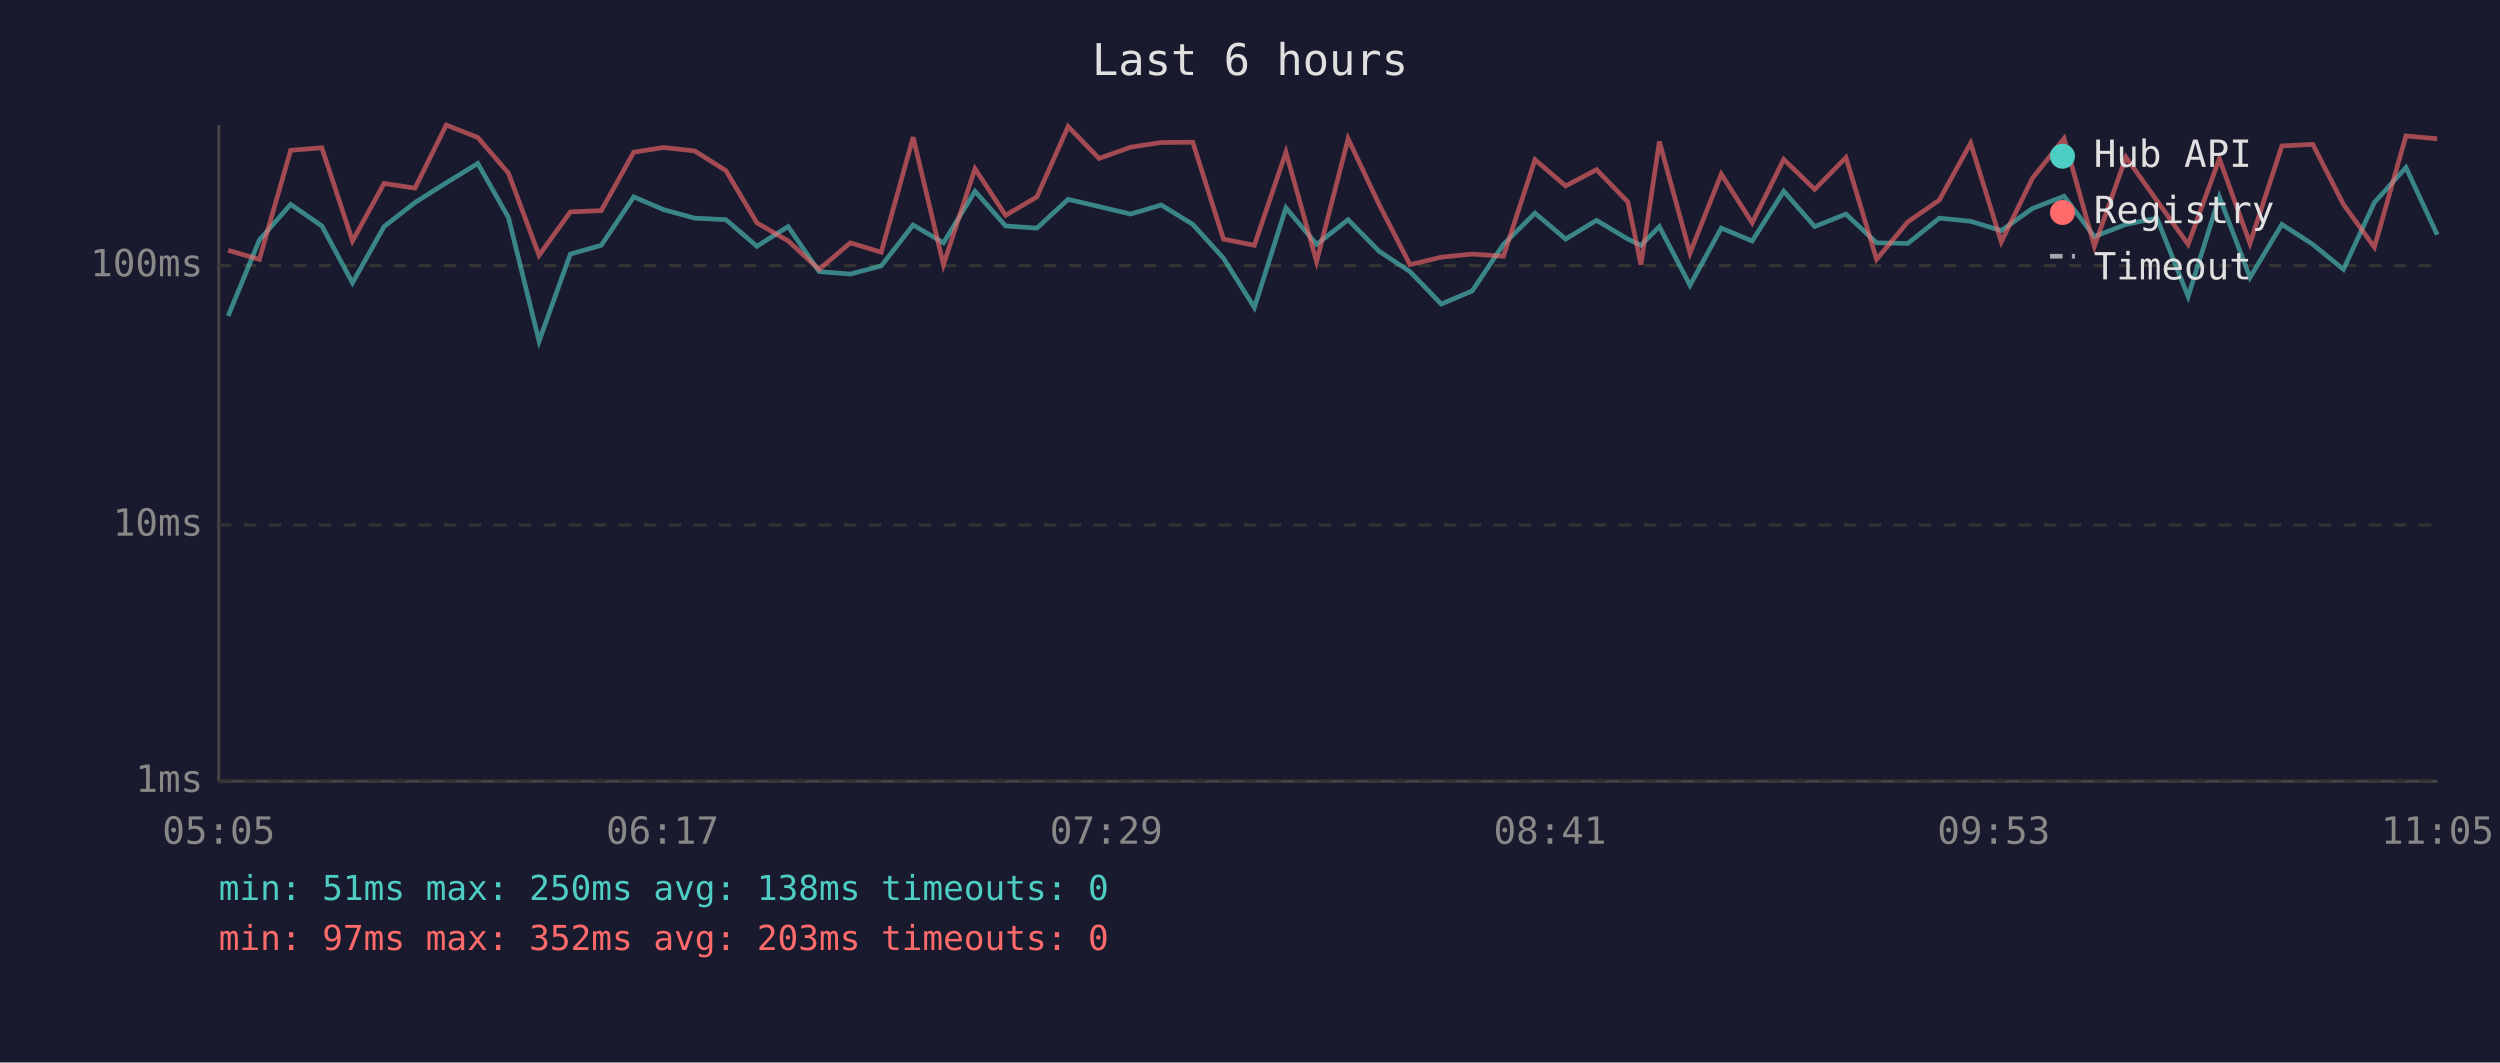
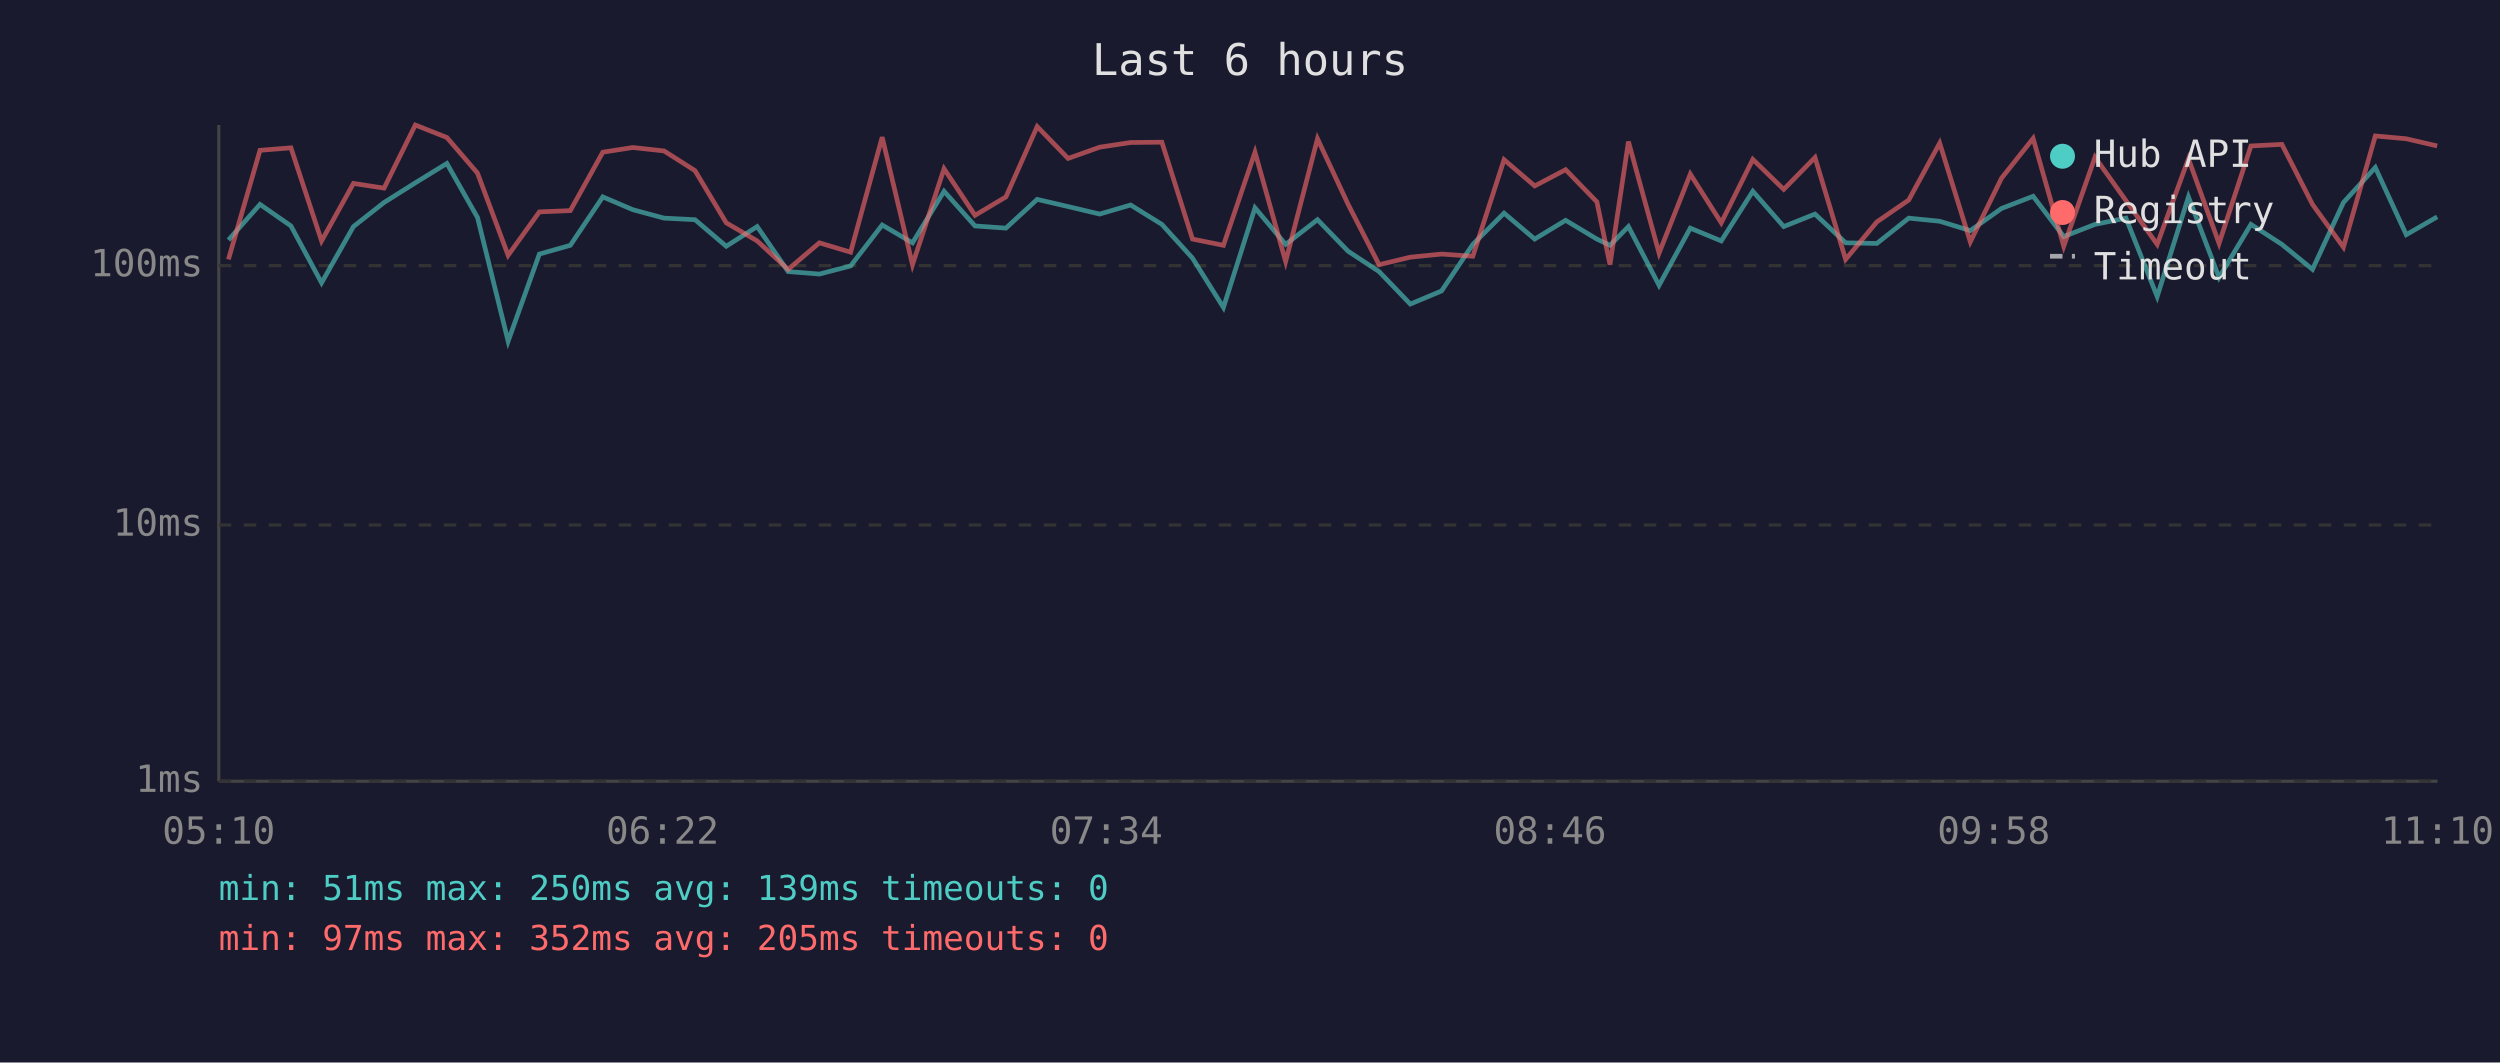
<svg xmlns="http://www.w3.org/2000/svg" viewBox="0 0 800 340" font-family="monospace" font-size="12">
  <rect width="800" height="340" fill="#1a1a2e" />
  <text x="400" y="24" fill="#e0e0e0" font-size="14" text-anchor="middle">Last 6 hours</text>
  <line x1="70" y1="40" x2="70" y2="250" stroke="#444" stroke-width="1" />
  <line x1="70" y1="250" x2="780" y2="250" stroke="#444" stroke-width="1" />
  <line x1="70" y1="250" x2="780" y2="250" stroke="#333" stroke-width="1" stroke-dasharray="4" />
  <text x="65" y="250" fill="#888" text-anchor="end" dominant-baseline="middle">1ms</text>
  <line x1="70" y1="168" x2="780" y2="168" stroke="#333" stroke-width="1" stroke-dasharray="4" />
  <text x="65" y="168" fill="#888" text-anchor="end" dominant-baseline="middle">10ms</text>
  <line x1="70" y1="85" x2="780" y2="85" stroke="#333" stroke-width="1" stroke-dasharray="4" />
  <text x="65" y="85" fill="#888" text-anchor="end" dominant-baseline="middle">100ms</text>
-   <text x="70" y="270" fill="#888" text-anchor="middle">05:05</text>
-   <text x="212" y="270" fill="#888" text-anchor="middle">06:17</text>
-   <text x="354" y="270" fill="#888" text-anchor="middle">07:29</text>
-   <text x="496" y="270" fill="#888" text-anchor="middle">08:41</text>
-   <text x="638" y="270" fill="#888" text-anchor="middle">09:53</text>
-   <text x="780" y="270" fill="#888" text-anchor="middle">11:05</text>
-   <polyline points="73.0,101.1 83.0,76.8 93.0,65.4 103.0,72.3 112.8,90.5 122.9,72.5 132.8,64.8 142.8,58.5 152.9,52.3 162.7,69.6 172.5,109.2 182.5,81.3 192.4,78.5 202.8,63.0 212.4,67.1 222.3,69.8 232.3,70.3 242.2,78.8 252.2,72.5 262.1,86.9 272.1,87.7 282.0,85.1 292.2,72.0 301.9,77.7 312.0,61.2 321.8,72.3 331.8,73.0 341.8,63.8 351.7,66.1 361.8,68.5 371.6,65.6 381.7,71.8 391.5,82.6 401.4,98.4 411.5,66.5 421.3,78.2 431.4,70.3 441.3,80.4 451.2,86.9 461.2,97.3 471.1,93.1 481.1,78.2 491.2,68.2 501.0,76.5 510.9,70.5 520.9,76.5 525.1,78.5 531.0,72.5 540.8,91.3 550.8,73.0 560.7,77.1 570.8,61.2 580.7,72.5 590.7,68.5 600.5,77.7 610.5,77.9 620.6,69.8 630.6,70.8 640.4,73.8 650.4,66.7 660.5,62.8 670.2,75.7 680.3,71.8 690.2,69.8 700.2,94.9 710.2,63.0 720.0,88.8 730.2,71.8 740.1,78.2 749.9,86.2 759.8,64.8 769.9,53.6 779.9,75.1" fill="none" stroke="#4ecdc4" stroke-width="1.5" opacity="0.6" />
-   <polyline points="73.0,80.1 83.0,83.0 93.0,48.1 103.0,47.3 112.8,77.1 122.9,58.7 132.8,60.2 142.8,40.0 152.9,44.0 162.7,55.4 172.5,81.7 182.5,67.8 192.4,67.4 202.8,48.7 212.4,47.2 222.3,48.3 232.3,54.6 242.2,71.3 252.2,77.1 262.1,86.2 272.1,77.7 282.0,80.7 292.2,43.9 301.9,84.7 312.0,54.0 321.8,68.9 331.8,63.0 341.8,40.5 351.7,50.7 361.8,47.1 371.6,45.6 381.7,45.5 391.5,76.5 401.4,78.5 411.5,48.7 421.3,83.7 431.4,44.4 441.3,65.4 451.2,84.7 461.2,82.3 471.1,81.3 481.1,82.0 491.2,51.1 501.0,59.5 510.9,54.3 520.9,64.6 525.1,84.7 531.0,45.3 540.8,81.0 550.8,55.7 560.7,71.3 570.8,51.0 580.7,60.6 590.7,50.4 600.5,83.0 610.5,71.0 620.6,64.0 630.6,45.8 640.4,77.4 650.4,57.0 660.5,44.3 670.2,78.8 680.3,50.3 690.2,64.2 700.2,78.2 710.2,50.8 720.0,77.9 730.2,46.7 740.1,46.2 749.9,65.4 759.8,79.1 769.9,43.5 779.9,44.4" fill="none" stroke="#ff6b6b" stroke-width="1.5" opacity="0.6" />
+   <text x="70" y="270" fill="#888" text-anchor="middle">05:10</text>
+   <text x="212" y="270" fill="#888" text-anchor="middle">06:22</text>
+   <text x="354" y="270" fill="#888" text-anchor="middle">07:34</text>
+   <text x="496" y="270" fill="#888" text-anchor="middle">08:46</text>
+   <text x="638" y="270" fill="#888" text-anchor="middle">09:58</text>
+   <text x="780" y="270" fill="#888" text-anchor="middle">11:10</text>
+   <polyline points="73.1,76.8 83.2,65.4 93.1,72.3 102.9,90.5 113.1,72.5 122.9,64.8 132.9,58.5 143.0,52.3 152.8,69.6 162.6,109.2 172.6,81.3 182.5,78.5 192.9,63.0 202.5,67.1 212.5,69.8 222.4,70.3 232.4,78.8 242.3,72.5 252.2,86.9 262.2,87.7 272.2,85.1 282.3,72.0 292.0,77.7 302.1,61.2 312.0,72.3 321.9,73.0 331.9,63.8 341.8,66.1 351.9,68.5 361.8,65.6 371.8,71.8 381.6,82.6 391.5,98.4 401.6,66.5 411.4,78.2 421.6,70.3 431.4,80.4 441.3,86.9 451.3,97.3 461.3,93.1 471.3,78.2 481.3,68.2 491.1,76.5 501.0,70.5 511.0,76.5 515.2,78.5 521.1,72.5 530.9,91.3 540.9,73.0 550.8,77.1 560.9,61.2 570.8,72.5 580.8,68.5 590.6,77.7 600.6,77.9 610.8,69.8 620.7,70.8 630.5,73.8 640.5,66.7 650.6,62.8 660.4,75.7 670.4,71.8 680.3,69.8 690.3,94.9 700.3,63.0 710.1,88.8 720.3,71.8 730.2,78.2 740.0,86.2 749.9,64.8 760.1,53.6 770.0,75.1 779.9,69.4" fill="none" stroke="#4ecdc4" stroke-width="1.5" opacity="0.6" />
+   <polyline points="73.1,83.0 83.2,48.1 93.1,47.3 102.9,77.1 113.1,58.7 122.9,60.2 132.9,40.0 143.0,44.0 152.8,55.4 162.6,81.7 172.6,67.8 182.5,67.4 192.9,48.7 202.5,47.2 212.5,48.3 222.4,54.6 232.4,71.3 242.3,77.1 252.2,86.2 262.2,77.7 272.2,80.7 282.3,43.9 292.0,84.7 302.1,54.0 312.0,68.9 321.9,63.0 331.9,40.5 341.8,50.7 351.9,47.1 361.8,45.6 371.8,45.5 381.6,76.5 391.5,78.5 401.6,48.7 411.4,83.7 421.6,44.4 431.4,65.4 441.3,84.7 451.3,82.3 461.3,81.3 471.3,82.0 481.3,51.1 491.1,59.5 501.0,54.3 511.0,64.6 515.2,84.7 521.1,45.3 530.9,81.0 540.9,55.7 550.8,71.3 560.9,51.0 570.8,60.6 580.8,50.4 590.6,83.0 600.6,71.0 610.8,64.0 620.7,45.8 630.5,77.4 640.5,57.0 650.6,44.3 660.4,78.8 670.4,50.3 680.3,64.2 690.3,78.2 700.3,50.8 710.1,77.9 720.3,46.7 730.2,46.2 740.0,65.4 749.9,79.1 760.1,43.5 770.0,44.4 779.9,46.7" fill="none" stroke="#ff6b6b" stroke-width="1.5" opacity="0.6" />
  <circle cx="660" cy="50" r="4" fill="#4ecdc4" />
  <text x="670" y="50" fill="#e0e0e0" dominant-baseline="middle">Hub API</text>
  <circle cx="660" cy="68" r="4" fill="#ff6b6b" />
  <text x="670" y="68" fill="#e0e0e0" dominant-baseline="middle">Registry</text>
  <line x1="656" y1="82" x2="664" y2="82" stroke="#e0e0e0" stroke-width="1.5" stroke-dasharray="4,3" opacity="0.7" />
  <text x="670" y="86" fill="#e0e0e0" dominant-baseline="middle">Timeout</text>
-   <text x="70" y="288" fill="#4ecdc4" font-size="11">min: 51ms  max: 250ms  avg: 138ms  timeouts: 0</text>
-   <text x="70" y="304" fill="#ff6b6b" font-size="11">min: 97ms  max: 352ms  avg: 203ms  timeouts: 0</text>
+   <text x="70" y="288" fill="#4ecdc4" font-size="11">min: 51ms  max: 250ms  avg: 139ms  timeouts: 0</text>
+   <text x="70" y="304" fill="#ff6b6b" font-size="11">min: 97ms  max: 352ms  avg: 205ms  timeouts: 0</text>
</svg>
